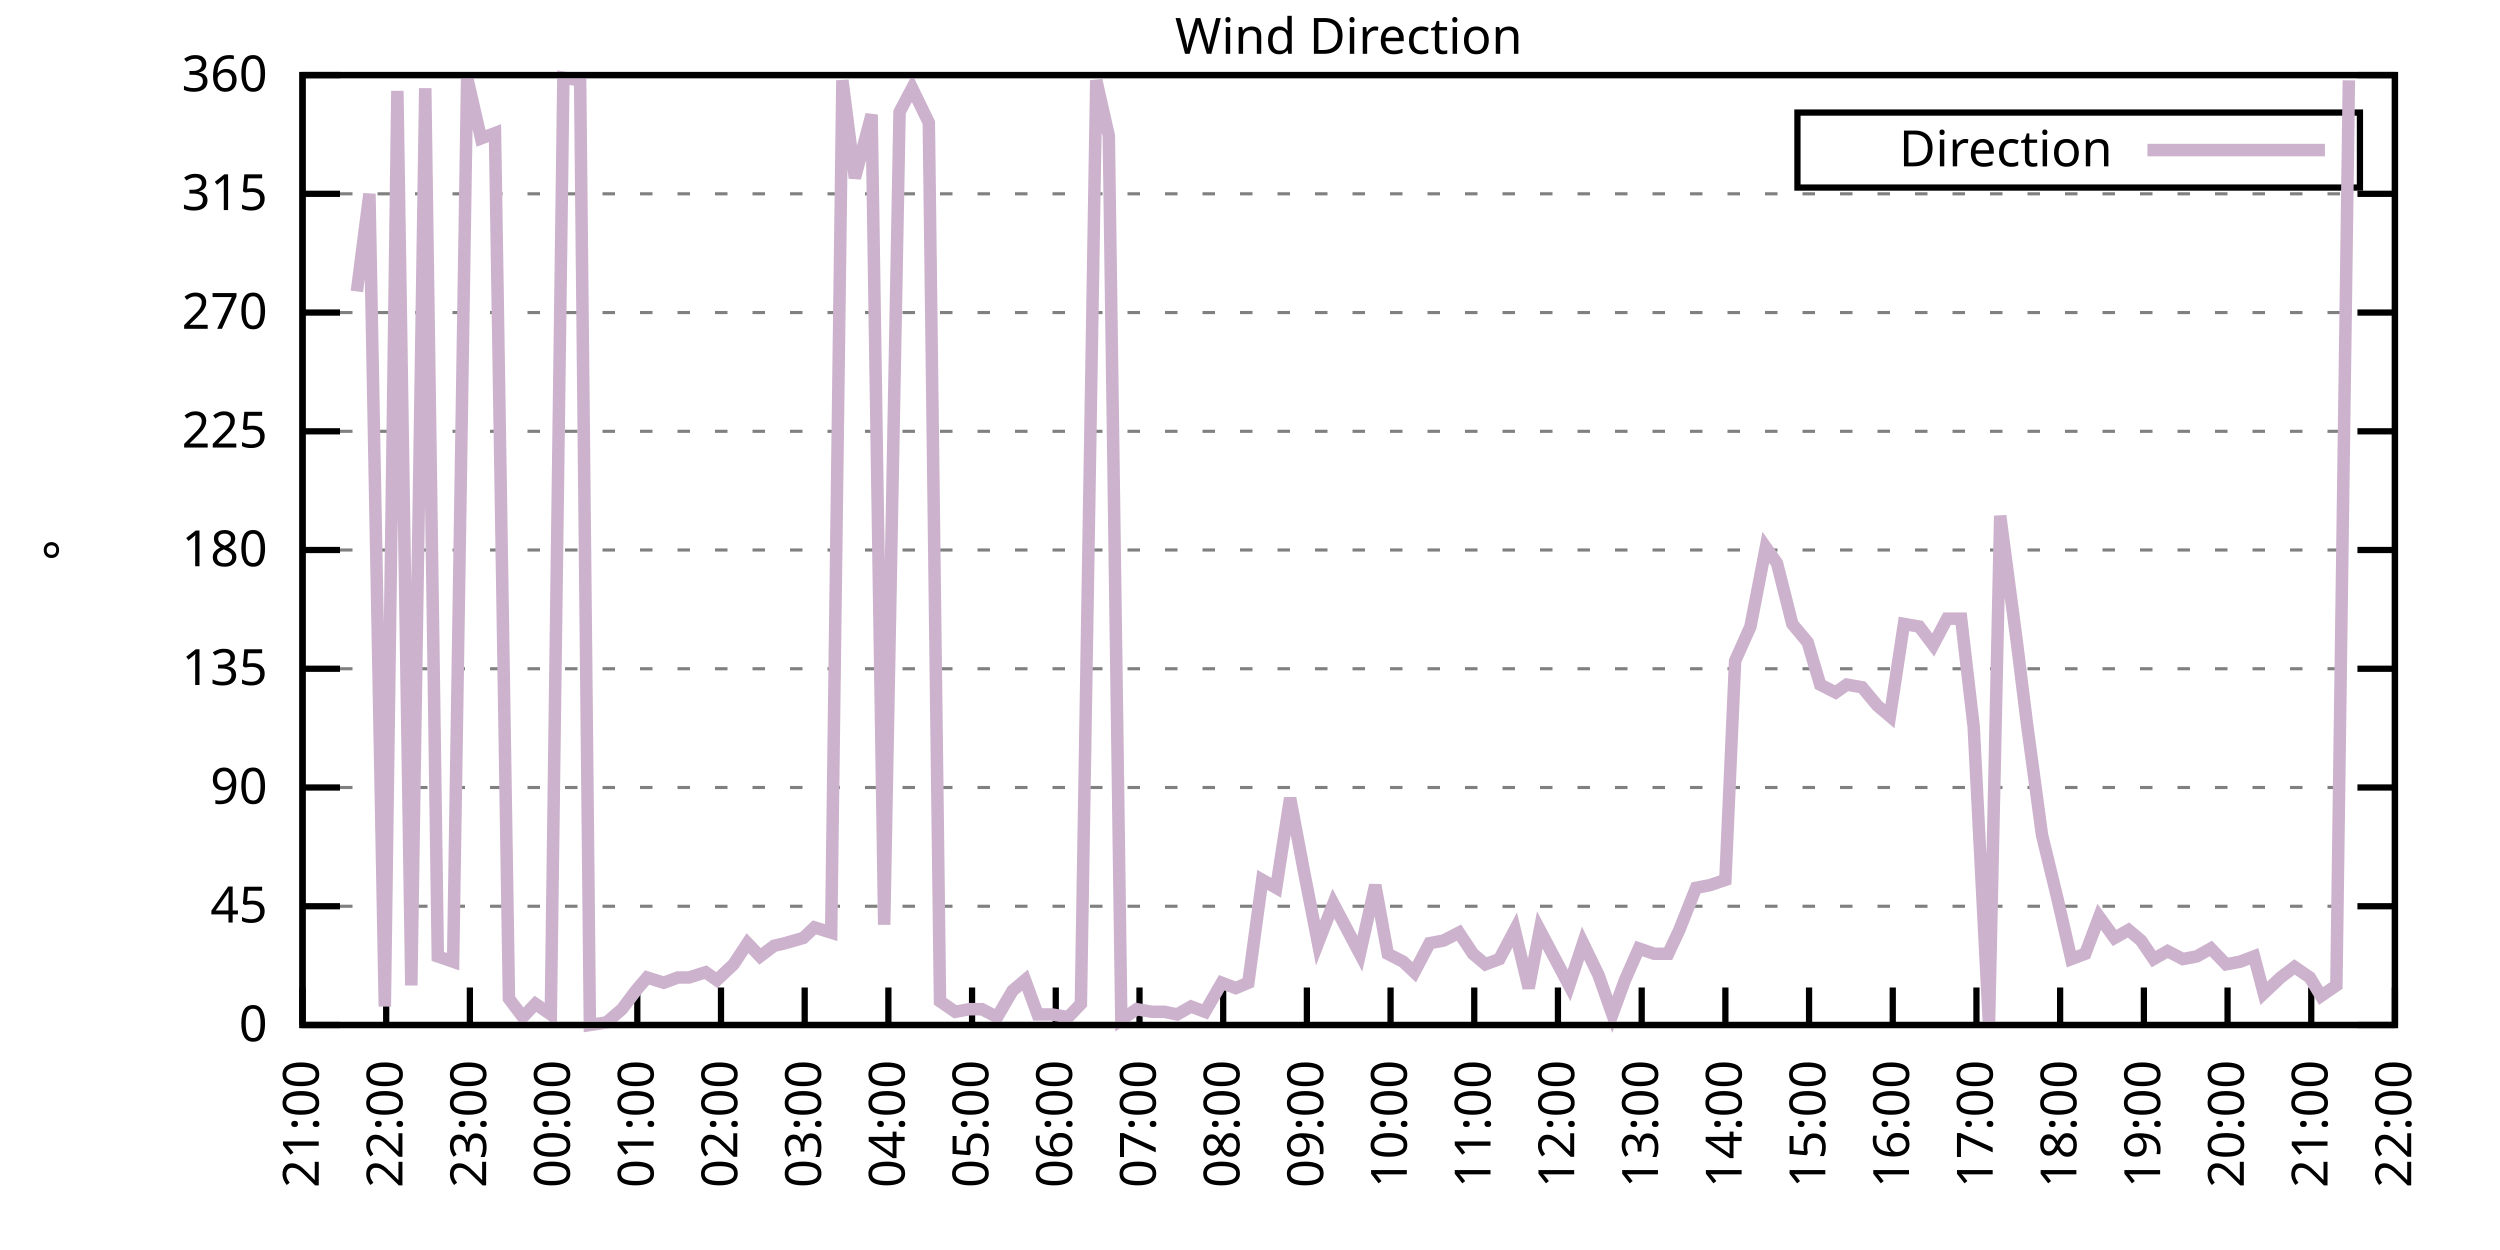
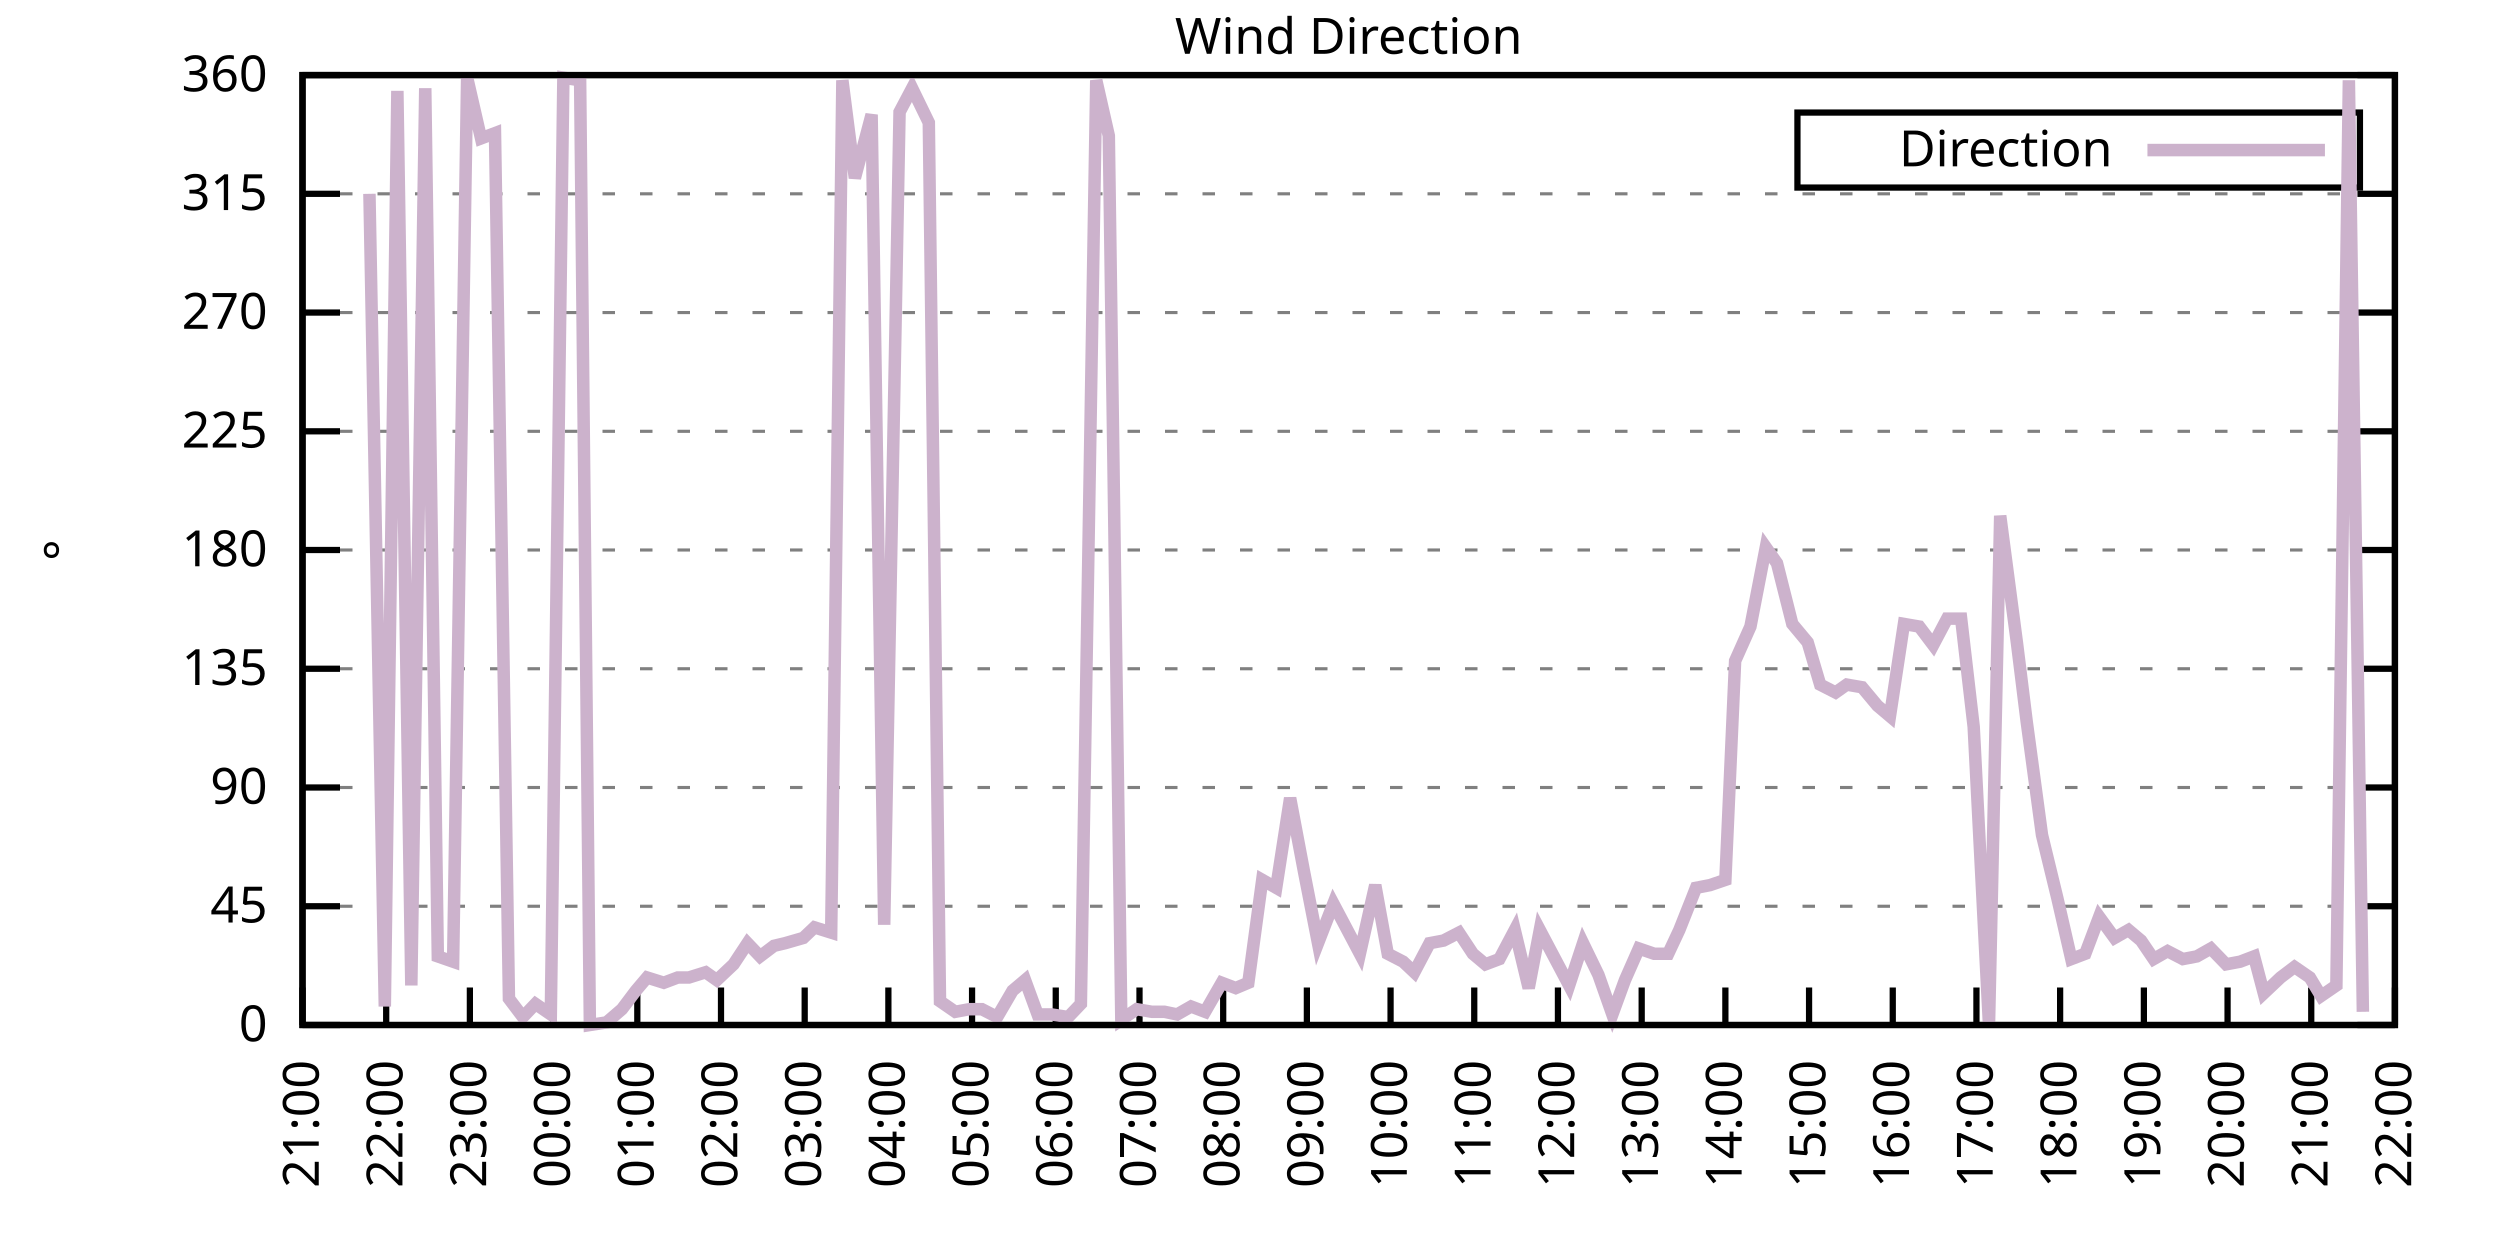
<svg xmlns="http://www.w3.org/2000/svg" xmlns:xlink="http://www.w3.org/1999/xlink" width="400" height="200" viewBox="0 0 400 200">
  <g id="gnuplot_canvas">
    <rect x="0" y="0" width="400" height="200" fill="none" />
    <defs>
      <circle id="gpDot" r="0.5" stroke-width="0.5" stroke="currentColor" />
      <path id="gpPt0" stroke-width="0.333" stroke="currentColor" d="M-1,0 h2 M0,-1 v2" />
      <path id="gpPt1" stroke-width="0.333" stroke="currentColor" d="M-1,-1 L1,1 M1,-1 L-1,1" />
      <path id="gpPt2" stroke-width="0.333" stroke="currentColor" d="M-1,0 L1,0 M0,-1 L0,1 M-1,-1 L1,1 M-1,1 L1,-1" />
      <rect id="gpPt3" stroke-width="0.333" stroke="currentColor" x="-1" y="-1" width="2" height="2" />
      <rect id="gpPt4" stroke-width="0.333" stroke="currentColor" fill="currentColor" x="-1" y="-1" width="2" height="2" />
      <circle id="gpPt5" stroke-width="0.333" stroke="currentColor" cx="0" cy="0" r="1" />
      <use xlink:href="#gpPt5" id="gpPt6" fill="currentColor" stroke="none" />
      <path id="gpPt7" stroke-width="0.333" stroke="currentColor" d="M0,-1.33 L-1.33,0.67 L1.33,0.67 z" />
      <use xlink:href="#gpPt7" id="gpPt8" fill="currentColor" stroke="none" />
      <use xlink:href="#gpPt7" id="gpPt9" stroke="currentColor" transform="rotate(180)" />
      <use xlink:href="#gpPt9" id="gpPt10" fill="currentColor" stroke="none" />
      <use xlink:href="#gpPt3" id="gpPt11" stroke="currentColor" transform="rotate(45)" />
      <use xlink:href="#gpPt11" id="gpPt12" fill="currentColor" stroke="none" />
      <path id="gpPt13" stroke-width="0.333" stroke="currentColor" d="M0,1.330 L1.265,0.411 L0.782,-1.067 L-0.782,-1.076 L-1.265,0.411 z" />
      <use xlink:href="#gpPt13" id="gpPt14" fill="currentColor" stroke="none" />
      <filter id="textbox" filterUnits="objectBoundingBox" x="0" y="0" height="1" width="1">
        <feFlood flood-color="white" flood-opacity="1" result="bgnd" />
        <feComposite in="SourceGraphic" in2="bgnd" operator="atop" />
      </filter>
      <filter id="greybox" filterUnits="objectBoundingBox" x="0" y="0" height="1" width="1">
        <feFlood flood-color="lightgrey" flood-opacity="1" result="grey" />
        <feComposite in="SourceGraphic" in2="grey" operator="atop" />
      </filter>
    </defs>
    <g fill="none" color="white" stroke="currentColor" stroke-width="1.00" stroke-linecap="butt" stroke-linejoin="miter">
</g>
    <g fill="none" color="black" stroke="currentColor" stroke-width="1.00" stroke-linecap="butt" stroke-linejoin="miter">
      <g stroke="none" shape-rendering="crispEdges">
        <polygon fill="rgb(255, 255, 255)" points="48.40,164.00 383.18,164.00 383.18,12.02 48.40,12.02 " />
      </g>
    </g>
    <g fill="none" color="black" stroke="currentColor" stroke-width="1.00" stroke-linecap="butt" stroke-linejoin="miter">
</g>
    <g fill="none" color="black" stroke="black" stroke-width="0.50" stroke-linecap="butt" stroke-linejoin="miter">
</g>
    <g fill="none" color="gray" stroke="currentColor" stroke-width="0.50" stroke-linecap="butt" stroke-linejoin="miter">
      <path stroke="gray" stroke-dasharray="2,4" class="gridline" d="M48.40,164.00 L383.19,164.00  " />
    </g>
    <g fill="none" color="gray" stroke="gray" stroke-width="1.00" stroke-linecap="butt" stroke-linejoin="miter">
</g>
    <g fill="none" color="black" stroke="currentColor" stroke-width="1.00" stroke-linecap="butt" stroke-linejoin="miter">
      <path stroke="black" d="M48.40,164.00 L54.40,164.00 M383.19,164.00 L377.19,164.00  " />
      <g transform="translate(42.80,166.60)" stroke="none" fill="black" font-family="Sans" font-size="8.00" text-anchor="end">
        <text>
          <tspan font-family="Sans"> 0</tspan>
        </text>
      </g>
    </g>
    <g fill="none" color="black" stroke="currentColor" stroke-width="1.00" stroke-linecap="butt" stroke-linejoin="miter">
</g>
    <g fill="none" color="black" stroke="black" stroke-width="0.50" stroke-linecap="butt" stroke-linejoin="miter">
</g>
    <g fill="none" color="gray" stroke="currentColor" stroke-width="0.50" stroke-linecap="butt" stroke-linejoin="miter">
      <path stroke="gray" stroke-dasharray="2,4" class="gridline" d="M48.40,145.00 L383.19,145.00  " />
    </g>
    <g fill="none" color="gray" stroke="gray" stroke-width="1.00" stroke-linecap="butt" stroke-linejoin="miter">
</g>
    <g fill="none" color="black" stroke="currentColor" stroke-width="1.00" stroke-linecap="butt" stroke-linejoin="miter">
      <path stroke="black" d="M48.40,145.00 L54.40,145.00 M383.19,145.00 L377.19,145.00  " />
      <g transform="translate(42.80,147.60)" stroke="none" fill="black" font-family="Sans" font-size="8.00" text-anchor="end">
        <text>
          <tspan font-family="Sans"> 45</tspan>
        </text>
      </g>
    </g>
    <g fill="none" color="black" stroke="currentColor" stroke-width="1.00" stroke-linecap="butt" stroke-linejoin="miter">
</g>
    <g fill="none" color="black" stroke="black" stroke-width="0.50" stroke-linecap="butt" stroke-linejoin="miter">
</g>
    <g fill="none" color="gray" stroke="currentColor" stroke-width="0.50" stroke-linecap="butt" stroke-linejoin="miter">
      <path stroke="gray" stroke-dasharray="2,4" class="gridline" d="M48.40,126.00 L383.19,126.00  " />
    </g>
    <g fill="none" color="gray" stroke="gray" stroke-width="1.00" stroke-linecap="butt" stroke-linejoin="miter">
</g>
    <g fill="none" color="black" stroke="currentColor" stroke-width="1.00" stroke-linecap="butt" stroke-linejoin="miter">
      <path stroke="black" d="M48.40,126.00 L54.40,126.00 M383.19,126.00 L377.19,126.00  " />
      <g transform="translate(42.80,128.60)" stroke="none" fill="black" font-family="Sans" font-size="8.00" text-anchor="end">
        <text>
          <tspan font-family="Sans"> 90</tspan>
        </text>
      </g>
    </g>
    <g fill="none" color="black" stroke="currentColor" stroke-width="1.00" stroke-linecap="butt" stroke-linejoin="miter">
</g>
    <g fill="none" color="black" stroke="black" stroke-width="0.50" stroke-linecap="butt" stroke-linejoin="miter">
</g>
    <g fill="none" color="gray" stroke="currentColor" stroke-width="0.50" stroke-linecap="butt" stroke-linejoin="miter">
      <path stroke="gray" stroke-dasharray="2,4" class="gridline" d="M48.40,107.00 L383.19,107.00  " />
    </g>
    <g fill="none" color="gray" stroke="gray" stroke-width="1.00" stroke-linecap="butt" stroke-linejoin="miter">
</g>
    <g fill="none" color="black" stroke="currentColor" stroke-width="1.00" stroke-linecap="butt" stroke-linejoin="miter">
      <path stroke="black" d="M48.40,107.00 L54.40,107.00 M383.19,107.00 L377.19,107.00  " />
      <g transform="translate(42.80,109.60)" stroke="none" fill="black" font-family="Sans" font-size="8.00" text-anchor="end">
        <text>
          <tspan font-family="Sans"> 135</tspan>
        </text>
      </g>
    </g>
    <g fill="none" color="black" stroke="currentColor" stroke-width="1.00" stroke-linecap="butt" stroke-linejoin="miter">
</g>
    <g fill="none" color="black" stroke="black" stroke-width="0.50" stroke-linecap="butt" stroke-linejoin="miter">
</g>
    <g fill="none" color="gray" stroke="currentColor" stroke-width="0.50" stroke-linecap="butt" stroke-linejoin="miter">
      <path stroke="gray" stroke-dasharray="2,4" class="gridline" d="M48.40,88.00 L383.19,88.00  " />
    </g>
    <g fill="none" color="gray" stroke="gray" stroke-width="1.00" stroke-linecap="butt" stroke-linejoin="miter">
</g>
    <g fill="none" color="black" stroke="currentColor" stroke-width="1.00" stroke-linecap="butt" stroke-linejoin="miter">
      <path stroke="black" d="M48.40,88.00 L54.40,88.00 M383.19,88.00 L377.19,88.00  " />
      <g transform="translate(42.80,90.60)" stroke="none" fill="black" font-family="Sans" font-size="8.00" text-anchor="end">
        <text>
          <tspan font-family="Sans"> 180</tspan>
        </text>
      </g>
    </g>
    <g fill="none" color="black" stroke="currentColor" stroke-width="1.00" stroke-linecap="butt" stroke-linejoin="miter">
</g>
    <g fill="none" color="black" stroke="black" stroke-width="0.50" stroke-linecap="butt" stroke-linejoin="miter">
</g>
    <g fill="none" color="gray" stroke="currentColor" stroke-width="0.50" stroke-linecap="butt" stroke-linejoin="miter">
      <path stroke="gray" stroke-dasharray="2,4" class="gridline" d="M48.40,69.01 L383.19,69.01  " />
    </g>
    <g fill="none" color="gray" stroke="gray" stroke-width="1.00" stroke-linecap="butt" stroke-linejoin="miter">
</g>
    <g fill="none" color="black" stroke="currentColor" stroke-width="1.00" stroke-linecap="butt" stroke-linejoin="miter">
      <path stroke="black" d="M48.40,69.01 L54.40,69.01 M383.19,69.01 L377.19,69.01  " />
      <g transform="translate(42.80,71.61)" stroke="none" fill="black" font-family="Sans" font-size="8.00" text-anchor="end">
        <text>
          <tspan font-family="Sans"> 225</tspan>
        </text>
      </g>
    </g>
    <g fill="none" color="black" stroke="currentColor" stroke-width="1.00" stroke-linecap="butt" stroke-linejoin="miter">
</g>
    <g fill="none" color="black" stroke="black" stroke-width="0.50" stroke-linecap="butt" stroke-linejoin="miter">
</g>
    <g fill="none" color="gray" stroke="currentColor" stroke-width="0.50" stroke-linecap="butt" stroke-linejoin="miter">
      <path stroke="gray" stroke-dasharray="2,4" class="gridline" d="M48.40,50.01 L383.19,50.01  " />
    </g>
    <g fill="none" color="gray" stroke="gray" stroke-width="1.00" stroke-linecap="butt" stroke-linejoin="miter">
</g>
    <g fill="none" color="black" stroke="currentColor" stroke-width="1.00" stroke-linecap="butt" stroke-linejoin="miter">
      <path stroke="black" d="M48.40,50.01 L54.40,50.01 M383.19,50.01 L377.19,50.01  " />
      <g transform="translate(42.80,52.61)" stroke="none" fill="black" font-family="Sans" font-size="8.00" text-anchor="end">
        <text>
          <tspan font-family="Sans"> 270</tspan>
        </text>
      </g>
    </g>
    <g fill="none" color="black" stroke="currentColor" stroke-width="1.00" stroke-linecap="butt" stroke-linejoin="miter">
</g>
    <g fill="none" color="black" stroke="black" stroke-width="0.50" stroke-linecap="butt" stroke-linejoin="miter">
</g>
    <g fill="none" color="gray" stroke="currentColor" stroke-width="0.50" stroke-linecap="butt" stroke-linejoin="miter">
      <path stroke="gray" stroke-dasharray="2,4" class="gridline" d="M48.40,31.01 L383.19,31.01  " />
    </g>
    <g fill="none" color="gray" stroke="gray" stroke-width="1.00" stroke-linecap="butt" stroke-linejoin="miter">
</g>
    <g fill="none" color="black" stroke="currentColor" stroke-width="1.00" stroke-linecap="butt" stroke-linejoin="miter">
      <path stroke="black" d="M48.40,31.01 L54.40,31.01 M383.19,31.01 L377.19,31.01  " />
      <g transform="translate(42.80,33.61)" stroke="none" fill="black" font-family="Sans" font-size="8.00" text-anchor="end">
        <text>
          <tspan font-family="Sans"> 315</tspan>
        </text>
      </g>
    </g>
    <g fill="none" color="black" stroke="currentColor" stroke-width="1.00" stroke-linecap="butt" stroke-linejoin="miter">
</g>
    <g fill="none" color="black" stroke="black" stroke-width="0.50" stroke-linecap="butt" stroke-linejoin="miter">
</g>
    <g fill="none" color="gray" stroke="currentColor" stroke-width="0.50" stroke-linecap="butt" stroke-linejoin="miter">
      <path stroke="gray" stroke-dasharray="2,4" class="gridline" d="M48.40,12.01 L383.19,12.01  " />
    </g>
    <g fill="none" color="gray" stroke="gray" stroke-width="1.00" stroke-linecap="butt" stroke-linejoin="miter">
</g>
    <g fill="none" color="black" stroke="currentColor" stroke-width="1.00" stroke-linecap="butt" stroke-linejoin="miter">
      <path stroke="black" d="M48.40,12.01 L54.40,12.01 M383.19,12.01 L377.19,12.01  " />
      <g transform="translate(42.80,14.61)" stroke="none" fill="black" font-family="Sans" font-size="8.00" text-anchor="end">
        <text>
          <tspan font-family="Sans"> 360</tspan>
        </text>
      </g>
    </g>
    <g fill="none" color="black" stroke="currentColor" stroke-width="1.00" stroke-linecap="butt" stroke-linejoin="miter">
      <path stroke="black" d="M48.40,164.00 L48.40,158.00  " />
      <g transform="translate(51.00,169.60) rotate(270.00)" stroke="none" fill="black" font-family="Sans" font-size="8.00" text-anchor="end">
        <text>
          <tspan font-family="Sans">21:00</tspan>
        </text>
      </g>
    </g>
    <g fill="none" color="black" stroke="currentColor" stroke-width="1.00" stroke-linecap="butt" stroke-linejoin="miter">
      <path stroke="black" d="M61.79,164.00 L61.79,158.00  " />
      <g transform="translate(64.39,169.60) rotate(270.00)" stroke="none" fill="black" font-family="Sans" font-size="8.00" text-anchor="end">
        <text>
          <tspan font-family="Sans">22:00</tspan>
        </text>
      </g>
    </g>
    <g fill="none" color="black" stroke="currentColor" stroke-width="1.00" stroke-linecap="butt" stroke-linejoin="miter">
      <path stroke="black" d="M75.18,164.00 L75.18,158.00  " />
      <g transform="translate(77.78,169.60) rotate(270.00)" stroke="none" fill="black" font-family="Sans" font-size="8.00" text-anchor="end">
        <text>
          <tspan font-family="Sans">23:00</tspan>
        </text>
      </g>
    </g>
    <g fill="none" color="black" stroke="currentColor" stroke-width="1.00" stroke-linecap="butt" stroke-linejoin="miter">
      <path stroke="black" d="M88.57,164.00 L88.57,158.00  " />
      <g transform="translate(91.17,169.60) rotate(270.00)" stroke="none" fill="black" font-family="Sans" font-size="8.00" text-anchor="end">
        <text>
          <tspan font-family="Sans">00:00</tspan>
        </text>
      </g>
    </g>
    <g fill="none" color="black" stroke="currentColor" stroke-width="1.00" stroke-linecap="butt" stroke-linejoin="miter">
      <path stroke="black" d="M101.97,164.00 L101.97,158.00  " />
      <g transform="translate(104.57,169.60) rotate(270.00)" stroke="none" fill="black" font-family="Sans" font-size="8.00" text-anchor="end">
        <text>
          <tspan font-family="Sans">01:00</tspan>
        </text>
      </g>
    </g>
    <g fill="none" color="black" stroke="currentColor" stroke-width="1.00" stroke-linecap="butt" stroke-linejoin="miter">
      <path stroke="black" d="M115.36,164.00 L115.36,158.00  " />
      <g transform="translate(117.96,169.60) rotate(270.00)" stroke="none" fill="black" font-family="Sans" font-size="8.00" text-anchor="end">
        <text>
          <tspan font-family="Sans">02:00</tspan>
        </text>
      </g>
    </g>
    <g fill="none" color="black" stroke="currentColor" stroke-width="1.00" stroke-linecap="butt" stroke-linejoin="miter">
      <path stroke="black" d="M128.75,164.00 L128.75,158.00  " />
      <g transform="translate(131.35,169.60) rotate(270.00)" stroke="none" fill="black" font-family="Sans" font-size="8.00" text-anchor="end">
        <text>
          <tspan font-family="Sans">03:00</tspan>
        </text>
      </g>
    </g>
    <g fill="none" color="black" stroke="currentColor" stroke-width="1.00" stroke-linecap="butt" stroke-linejoin="miter">
      <path stroke="black" d="M142.14,164.00 L142.14,158.00  " />
      <g transform="translate(144.74,169.60) rotate(270.00)" stroke="none" fill="black" font-family="Sans" font-size="8.00" text-anchor="end">
        <text>
          <tspan font-family="Sans">04:00</tspan>
        </text>
      </g>
    </g>
    <g fill="none" color="black" stroke="currentColor" stroke-width="1.00" stroke-linecap="butt" stroke-linejoin="miter">
      <path stroke="black" d="M155.53,164.00 L155.53,158.00  " />
      <g transform="translate(158.13,169.60) rotate(270.00)" stroke="none" fill="black" font-family="Sans" font-size="8.00" text-anchor="end">
        <text>
          <tspan font-family="Sans">05:00</tspan>
        </text>
      </g>
    </g>
    <g fill="none" color="black" stroke="currentColor" stroke-width="1.00" stroke-linecap="butt" stroke-linejoin="miter">
      <path stroke="black" d="M168.92,164.00 L168.92,158.00  " />
      <g transform="translate(171.52,169.60) rotate(270.00)" stroke="none" fill="black" font-family="Sans" font-size="8.00" text-anchor="end">
        <text>
          <tspan font-family="Sans">06:00</tspan>
        </text>
      </g>
    </g>
    <g fill="none" color="black" stroke="currentColor" stroke-width="1.00" stroke-linecap="butt" stroke-linejoin="miter">
      <path stroke="black" d="M182.32,164.00 L182.32,158.00  " />
      <g transform="translate(184.92,169.60) rotate(270.00)" stroke="none" fill="black" font-family="Sans" font-size="8.00" text-anchor="end">
        <text>
          <tspan font-family="Sans">07:00</tspan>
        </text>
      </g>
    </g>
    <g fill="none" color="black" stroke="currentColor" stroke-width="1.00" stroke-linecap="butt" stroke-linejoin="miter">
      <path stroke="black" d="M195.71,164.00 L195.71,158.00  " />
      <g transform="translate(198.31,169.60) rotate(270.00)" stroke="none" fill="black" font-family="Sans" font-size="8.00" text-anchor="end">
        <text>
          <tspan font-family="Sans">08:00</tspan>
        </text>
      </g>
    </g>
    <g fill="none" color="black" stroke="currentColor" stroke-width="1.00" stroke-linecap="butt" stroke-linejoin="miter">
      <path stroke="black" d="M209.10,164.00 L209.10,158.00  " />
      <g transform="translate(211.70,169.60) rotate(270.00)" stroke="none" fill="black" font-family="Sans" font-size="8.00" text-anchor="end">
        <text>
          <tspan font-family="Sans">09:00</tspan>
        </text>
      </g>
    </g>
    <g fill="none" color="black" stroke="currentColor" stroke-width="1.00" stroke-linecap="butt" stroke-linejoin="miter">
      <path stroke="black" d="M222.49,164.00 L222.49,158.00  " />
      <g transform="translate(225.09,169.60) rotate(270.00)" stroke="none" fill="black" font-family="Sans" font-size="8.00" text-anchor="end">
        <text>
          <tspan font-family="Sans">10:00</tspan>
        </text>
      </g>
    </g>
    <g fill="none" color="black" stroke="currentColor" stroke-width="1.00" stroke-linecap="butt" stroke-linejoin="miter">
      <path stroke="black" d="M235.88,164.00 L235.88,158.00  " />
      <g transform="translate(238.48,169.60) rotate(270.00)" stroke="none" fill="black" font-family="Sans" font-size="8.00" text-anchor="end">
        <text>
          <tspan font-family="Sans">11:00</tspan>
        </text>
      </g>
    </g>
    <g fill="none" color="black" stroke="currentColor" stroke-width="1.00" stroke-linecap="butt" stroke-linejoin="miter">
      <path stroke="black" d="M249.27,164.00 L249.27,158.00  " />
      <g transform="translate(251.87,169.60) rotate(270.00)" stroke="none" fill="black" font-family="Sans" font-size="8.00" text-anchor="end">
        <text>
          <tspan font-family="Sans">12:00</tspan>
        </text>
      </g>
    </g>
    <g fill="none" color="black" stroke="currentColor" stroke-width="1.00" stroke-linecap="butt" stroke-linejoin="miter">
      <path stroke="black" d="M262.67,164.00 L262.67,158.00  " />
      <g transform="translate(265.27,169.60) rotate(270.00)" stroke="none" fill="black" font-family="Sans" font-size="8.00" text-anchor="end">
        <text>
          <tspan font-family="Sans">13:00</tspan>
        </text>
      </g>
    </g>
    <g fill="none" color="black" stroke="currentColor" stroke-width="1.00" stroke-linecap="butt" stroke-linejoin="miter">
      <path stroke="black" d="M276.06,164.00 L276.06,158.00  " />
      <g transform="translate(278.66,169.60) rotate(270.00)" stroke="none" fill="black" font-family="Sans" font-size="8.00" text-anchor="end">
        <text>
          <tspan font-family="Sans">14:00</tspan>
        </text>
      </g>
    </g>
    <g fill="none" color="black" stroke="currentColor" stroke-width="1.00" stroke-linecap="butt" stroke-linejoin="miter">
      <path stroke="black" d="M289.45,164.00 L289.45,158.00  " />
      <g transform="translate(292.05,169.60) rotate(270.00)" stroke="none" fill="black" font-family="Sans" font-size="8.00" text-anchor="end">
        <text>
          <tspan font-family="Sans">15:00</tspan>
        </text>
      </g>
    </g>
    <g fill="none" color="black" stroke="currentColor" stroke-width="1.00" stroke-linecap="butt" stroke-linejoin="miter">
      <path stroke="black" d="M302.84,164.00 L302.84,158.00  " />
      <g transform="translate(305.44,169.60) rotate(270.00)" stroke="none" fill="black" font-family="Sans" font-size="8.00" text-anchor="end">
        <text>
          <tspan font-family="Sans">16:00</tspan>
        </text>
      </g>
    </g>
    <g fill="none" color="black" stroke="currentColor" stroke-width="1.00" stroke-linecap="butt" stroke-linejoin="miter">
      <path stroke="black" d="M316.23,164.00 L316.23,158.00  " />
      <g transform="translate(318.83,169.60) rotate(270.00)" stroke="none" fill="black" font-family="Sans" font-size="8.00" text-anchor="end">
        <text>
          <tspan font-family="Sans">17:00</tspan>
        </text>
      </g>
    </g>
    <g fill="none" color="black" stroke="currentColor" stroke-width="1.00" stroke-linecap="butt" stroke-linejoin="miter">
      <path stroke="black" d="M329.62,164.00 L329.62,158.00  " />
      <g transform="translate(332.22,169.60) rotate(270.00)" stroke="none" fill="black" font-family="Sans" font-size="8.00" text-anchor="end">
        <text>
          <tspan font-family="Sans">18:00</tspan>
        </text>
      </g>
    </g>
    <g fill="none" color="black" stroke="currentColor" stroke-width="1.00" stroke-linecap="butt" stroke-linejoin="miter">
      <path stroke="black" d="M343.02,164.00 L343.02,158.00  " />
      <g transform="translate(345.62,169.60) rotate(270.00)" stroke="none" fill="black" font-family="Sans" font-size="8.00" text-anchor="end">
        <text>
          <tspan font-family="Sans">19:00</tspan>
        </text>
      </g>
    </g>
    <g fill="none" color="black" stroke="currentColor" stroke-width="1.00" stroke-linecap="butt" stroke-linejoin="miter">
      <path stroke="black" d="M356.41,164.00 L356.41,158.00  " />
      <g transform="translate(359.01,169.60) rotate(270.00)" stroke="none" fill="black" font-family="Sans" font-size="8.00" text-anchor="end">
        <text>
          <tspan font-family="Sans">20:00</tspan>
        </text>
      </g>
    </g>
    <g fill="none" color="black" stroke="currentColor" stroke-width="1.00" stroke-linecap="butt" stroke-linejoin="miter">
      <path stroke="black" d="M369.80,164.00 L369.80,158.00  " />
      <g transform="translate(372.40,169.60) rotate(270.00)" stroke="none" fill="black" font-family="Sans" font-size="8.00" text-anchor="end">
        <text>
          <tspan font-family="Sans">21:00</tspan>
        </text>
      </g>
    </g>
    <g fill="none" color="black" stroke="currentColor" stroke-width="1.00" stroke-linecap="butt" stroke-linejoin="miter">
      <path stroke="black" d="M383.19,164.00 L383.19,158.00  " />
      <g transform="translate(385.79,169.60) rotate(270.00)" stroke="none" fill="black" font-family="Sans" font-size="8.00" text-anchor="end">
        <text>
          <tspan font-family="Sans">22:00</tspan>
        </text>
      </g>
    </g>
    <g fill="none" color="black" stroke="currentColor" stroke-width="1.00" stroke-linecap="butt" stroke-linejoin="miter">
</g>
    <g fill="none" color="black" stroke="currentColor" stroke-width="1.00" stroke-linecap="butt" stroke-linejoin="miter">
      <path stroke="black" d="M48.40,12.01 L48.40,164.00 L383.19,164.00 L383.19,12.01 L48.40,12.01 Z  " />
    </g>
    <g fill="none" color="black" stroke="currentColor" stroke-width="1.00" stroke-linecap="butt" stroke-linejoin="miter">
</g>
    <g fill="none" color="black" stroke="currentColor" stroke-width="1.00" stroke-linecap="butt" stroke-linejoin="miter">
      <path stroke="black" d="M287.59,30.01 L287.59,18.01 L377.59,18.01 L377.59,30.01 L287.59,30.01 Z  " />
    </g>
    <g id="Wind_direction_plot_1">
      <g fill="none" color="white" stroke="black" stroke-width="2.00" stroke-linecap="butt" stroke-linejoin="miter">
</g>
      <g fill="none" color="black" stroke="currentColor" stroke-width="2.00" stroke-linecap="butt" stroke-linejoin="miter">
        <g transform="translate(337.99,26.61)" stroke="none" fill="black" font-family="Sans" font-size="8.00" text-anchor="end">
          <text>
            <tspan font-family="Sans">Direction</tspan>
          </text>
        </g>
      </g>
      <g fill="none" color="black" stroke="currentColor" stroke-width="2.00" stroke-linecap="butt" stroke-linejoin="miter">
-         <path stroke="rgb(204, 178, 204)" d="M343.59,24.01 L371.99,24.01 M57.10,46.63 L59.11,31.01 L61.57,161.04 L63.58,14.54 L65.81,157.67 L68.04,14.12   L70.05,153.02 L72.50,153.87 L74.74,12.43 L76.97,22.14 L79.20,21.30 L81.43,159.78 L83.66,162.73 L85.67,160.62   L88.13,162.31 L90.14,12.43 L92.82,12.85 L94.38,164.00 L97.06,163.58 L99.51,161.47 L101.74,158.51 L103.53,156.40   L106.21,157.24 L108.44,156.40 L110.22,156.40 L112.90,155.56 L114.69,156.82 L117.37,154.29 L119.60,150.91 L121.61,153.02   L123.84,151.33 L125.62,150.91 L128.53,150.07 L130.31,148.38 L132.99,149.22 L134.78,12.85 L136.78,28.48 L139.46,18.34   L141.47,147.96 L143.93,17.92 L145.94,14.12 L148.61,19.61 L150.40,160.20 L152.85,161.89 L155.09,161.47 L157.10,161.47   L159.55,162.73 L162.01,158.51 L164.01,156.82 L166.02,162.31 L168.25,162.31 L170.93,162.73 L172.94,160.62 L175.40,12.85   L177.41,21.72 L179.41,163.16 L181.87,161.47 L184.32,161.89 L186.33,161.89 L188.34,162.31 L190.57,161.04 L192.81,161.89   L195.48,157.24 L197.72,158.09 L199.73,157.24 L201.96,140.78 L204.19,142.05 L206.42,127.69 L208.65,139.51 L210.88,150.91   L213.34,144.58 L215.35,148.38 L217.58,152.60 L220.04,141.62 L222.04,152.60 L224.50,153.87 L226.29,155.56 L228.74,150.91   L230.97,150.49 L233.43,149.22 L235.66,152.60 L237.67,154.29 L239.90,153.45 L242.36,148.80 L244.59,158.09 L246.37,148.80   L249.05,153.87 L251.06,157.67 L253.29,150.91 L255.75,155.98 L257.98,162.31 L259.99,156.82 L262.22,151.76 L264.67,152.60   L266.91,152.60 L268.69,148.80 L271.37,142.05 L273.60,141.62 L276.06,140.78 L277.62,105.74 L280.07,100.25 L282.53,87.58   L284.32,90.12 L286.77,99.83 L289.23,102.78 L291.23,109.54 L293.69,110.80 L295.48,109.54 L297.93,109.96 L300.39,112.91   L302.39,114.60 L304.63,99.83 L307.08,100.25 L309.31,103.20 L311.54,98.98 L313.78,98.98 L315.79,116.29 L318.24,164.00   L320.03,82.52 L322.70,102.78 L324.27,115.45 L326.72,133.60 L329.18,143.73 L331.41,153.45 L333.64,152.60 L335.87,146.69   L338.33,150.07 L340.56,148.80 L342.57,150.49 L344.58,153.45 L346.81,152.18 L349.26,153.45 L351.50,153.02 L353.73,151.76   L356.18,154.29 L358.42,153.87 L360.65,153.02 L362.21,158.93 L364.89,156.40 L367.12,154.71 L369.58,156.40 L371.36,159.36   L373.82,157.67 L375.82,12.85  " />
+         <path stroke="rgb(204, 178, 204)" d="M343.59,24.01 L371.99,24.01 M59.11,31.01 L61.57,161.04 L63.58,14.54 L65.81,157.67 L68.04,14.12 L70.05,153.02   L72.50,153.87 L74.74,12.43 L76.97,22.14 L79.20,21.30 L81.43,159.78 L83.66,162.73 L85.67,160.62 L88.13,162.31   L90.14,12.43 L92.82,12.85 L94.38,164.00 L97.06,163.58 L99.51,161.47 L101.74,158.51 L103.53,156.40 L106.21,157.24   L108.44,156.40 L110.22,156.40 L112.90,155.56 L114.69,156.82 L117.37,154.29 L119.60,150.91 L121.61,153.02 L123.84,151.33   L125.62,150.91 L128.53,150.07 L130.31,148.38 L132.99,149.22 L134.78,12.85 L136.78,28.48 L139.46,18.34 L141.47,147.96   L143.93,17.92 L145.94,14.12 L148.61,19.61 L150.40,160.20 L152.85,161.89 L155.09,161.47 L157.10,161.47 L159.55,162.73   L162.01,158.51 L164.01,156.82 L166.02,162.31 L168.25,162.31 L170.93,162.73 L172.94,160.62 L175.40,12.85 L177.41,21.72   L179.41,163.16 L181.87,161.47 L184.32,161.89 L186.33,161.89 L188.34,162.31 L190.57,161.04 L192.81,161.89 L195.48,157.24   L197.72,158.09 L199.73,157.24 L201.96,140.78 L204.19,142.05 L206.42,127.69 L208.65,139.51 L210.88,150.91 L213.34,144.58   L215.35,148.38 L217.58,152.60 L220.04,141.62 L222.04,152.60 L224.50,153.87 L226.29,155.56 L228.74,150.91 L230.97,150.49   L233.43,149.22 L235.66,152.60 L237.67,154.29 L239.90,153.45 L242.36,148.80 L244.59,158.09 L246.37,148.80 L249.05,153.87   L251.06,157.67 L253.29,150.91 L255.75,155.98 L257.98,162.31 L259.99,156.82 L262.22,151.76 L264.67,152.60 L266.91,152.60   L268.69,148.80 L271.37,142.05 L273.60,141.62 L276.06,140.78 L277.62,105.74 L280.07,100.25 L282.53,87.58 L284.32,90.12   L286.77,99.83 L289.23,102.78 L291.23,109.54 L293.69,110.80 L295.48,109.54 L297.93,109.96 L300.39,112.91 L302.39,114.60   L304.63,99.83 L307.08,100.25 L309.31,103.20 L311.54,98.98 L313.78,98.98 L315.79,116.29 L318.24,164.00 L320.03,82.52   L322.70,102.78 L324.27,115.45 L326.72,133.60 L329.18,143.73 L331.41,153.45 L333.64,152.60 L335.87,146.69 L338.33,150.07   L340.56,148.80 L342.57,150.49 L344.58,153.45 L346.81,152.18 L349.26,153.45 L351.50,153.02 L353.73,151.76 L356.18,154.29   L358.42,153.87 L360.65,153.02 L362.21,158.93 L364.89,156.40 L367.12,154.71 L369.58,156.40 L371.36,159.36 L373.82,157.67   L375.82,12.85 L378.06,161.89  " />
      </g>
    </g>
    <g fill="none" color="black" stroke="currentColor" stroke-width="2.00" stroke-linecap="butt" stroke-linejoin="miter">
</g>
    <g fill="none" color="black" stroke="black" stroke-width="1.00" stroke-linecap="butt" stroke-linejoin="miter">
</g>
    <g fill="none" color="black" stroke="currentColor" stroke-width="1.00" stroke-linecap="butt" stroke-linejoin="miter">
      <path stroke="black" d="M48.40,12.01 L48.40,164.00 L383.19,164.00 L383.19,12.01 L48.40,12.01 Z  " />
      <g transform="translate(12.80,88.01) rotate(270.00)" stroke="none" fill="black" font-family="Sans" font-size="8.00" text-anchor="middle">
        <text>
          <tspan font-family="Sans">°</tspan>
        </text>
      </g>
    </g>
    <g fill="none" color="black" stroke="currentColor" stroke-width="1.00" stroke-linecap="butt" stroke-linejoin="miter">
</g>
    <g fill="none" color="black" stroke="currentColor" stroke-width="1.00" stroke-linecap="butt" stroke-linejoin="miter">
      <g transform="translate(215.79,8.61)" stroke="none" fill="black" font-family="Sans" font-size="8.00" text-anchor="middle">
        <text>
          <tspan font-family="Sans">Wind Direction</tspan>
        </text>
      </g>
    </g>
    <g fill="none" color="black" stroke="currentColor" stroke-width="1.00" stroke-linecap="butt" stroke-linejoin="miter">
</g>
  </g>
</svg>
